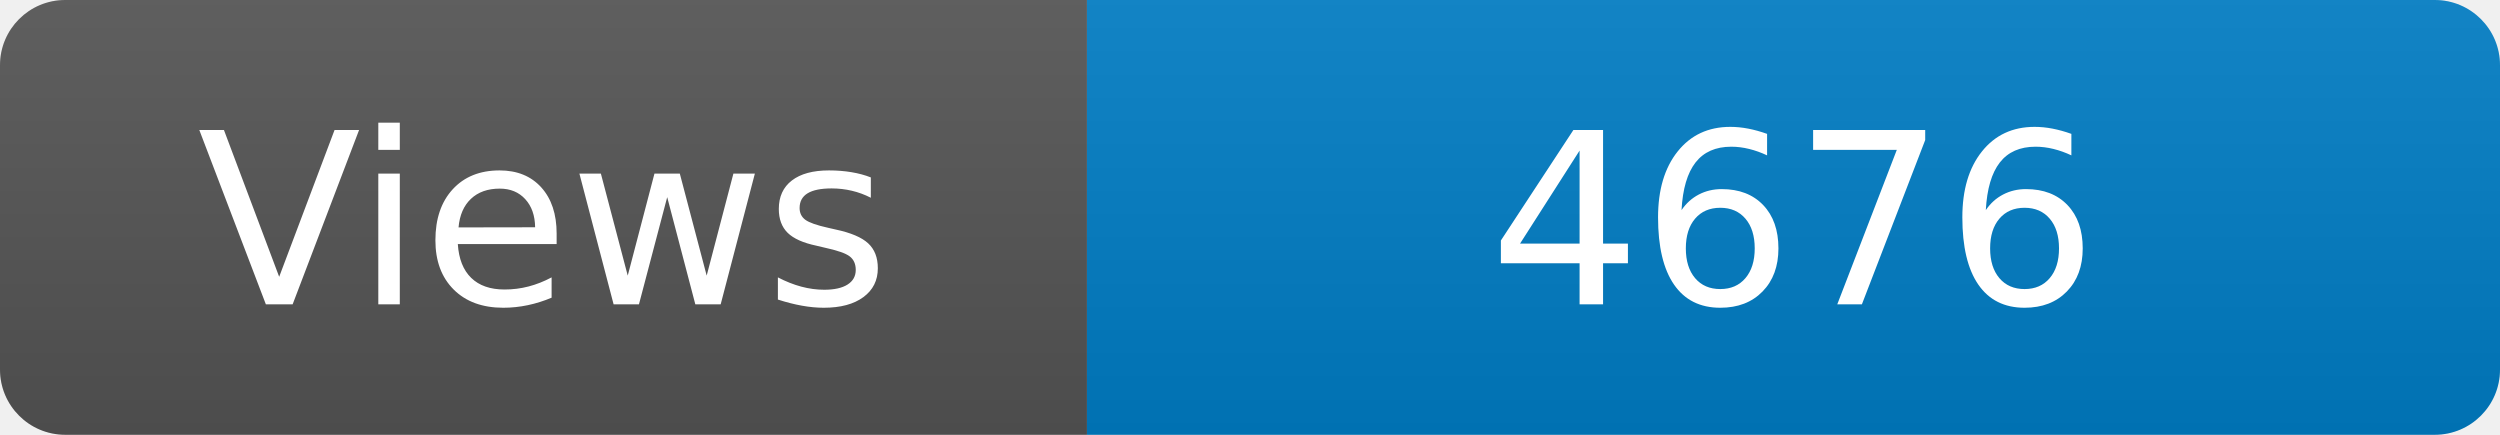
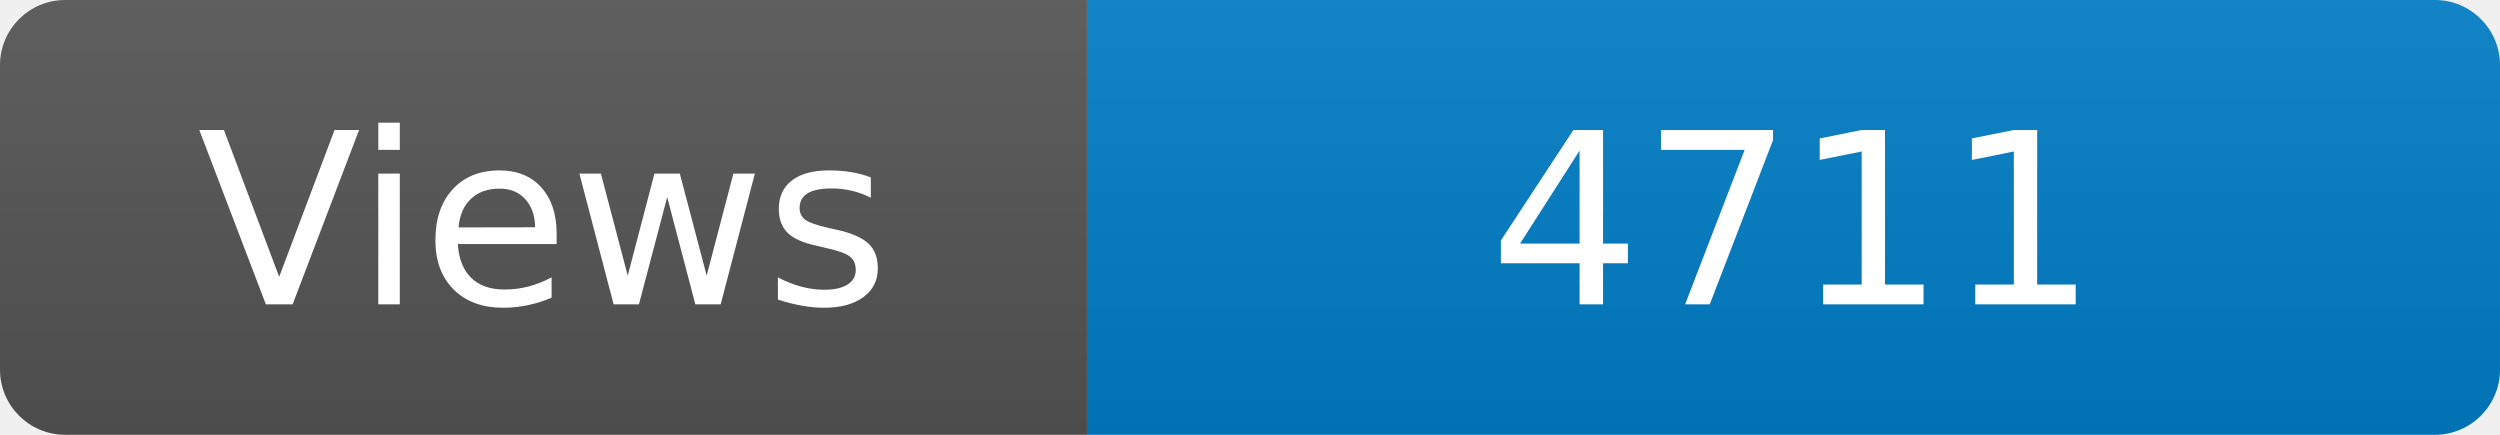
<svg xmlns="http://www.w3.org/2000/svg" width="115" height="20" role="img" aria-label="Maintained?: yes">
  <linearGradient id="s" x2="0" y2="100%">
    <stop offset="0" stop-color="#bbb" stop-opacity=".1" />
    <stop offset="1" stop-opacity=".1" />
  </linearGradient>
  <clipPath id="r">
    <rect width="115" height="20" rx="3" fill="#fff" />
  </clipPath>
  <g clip-path="url(#r)">
    <rect width="50" height="20" fill="#555" />
    <rect x="50" width="160" height="20" fill="#007ec6" />
    <rect width="115" height="20" fill="url(#s)" />
  </g>
  <g fill="#fff" text-anchor="middle" font-family="Verdana,Geneva,DejaVu Sans,sans-serif" font-size="110">
    <text x="250" y="140" transform="scale(.1)" fill="#fff">Views</text>
-     <text x="825" y="140" transform="scale(.1)" fill="#fff">4676</text>
+     <text x="825" y="140" transform="scale(.1)" fill="#fff">4711</text>
  </g>
</svg>
